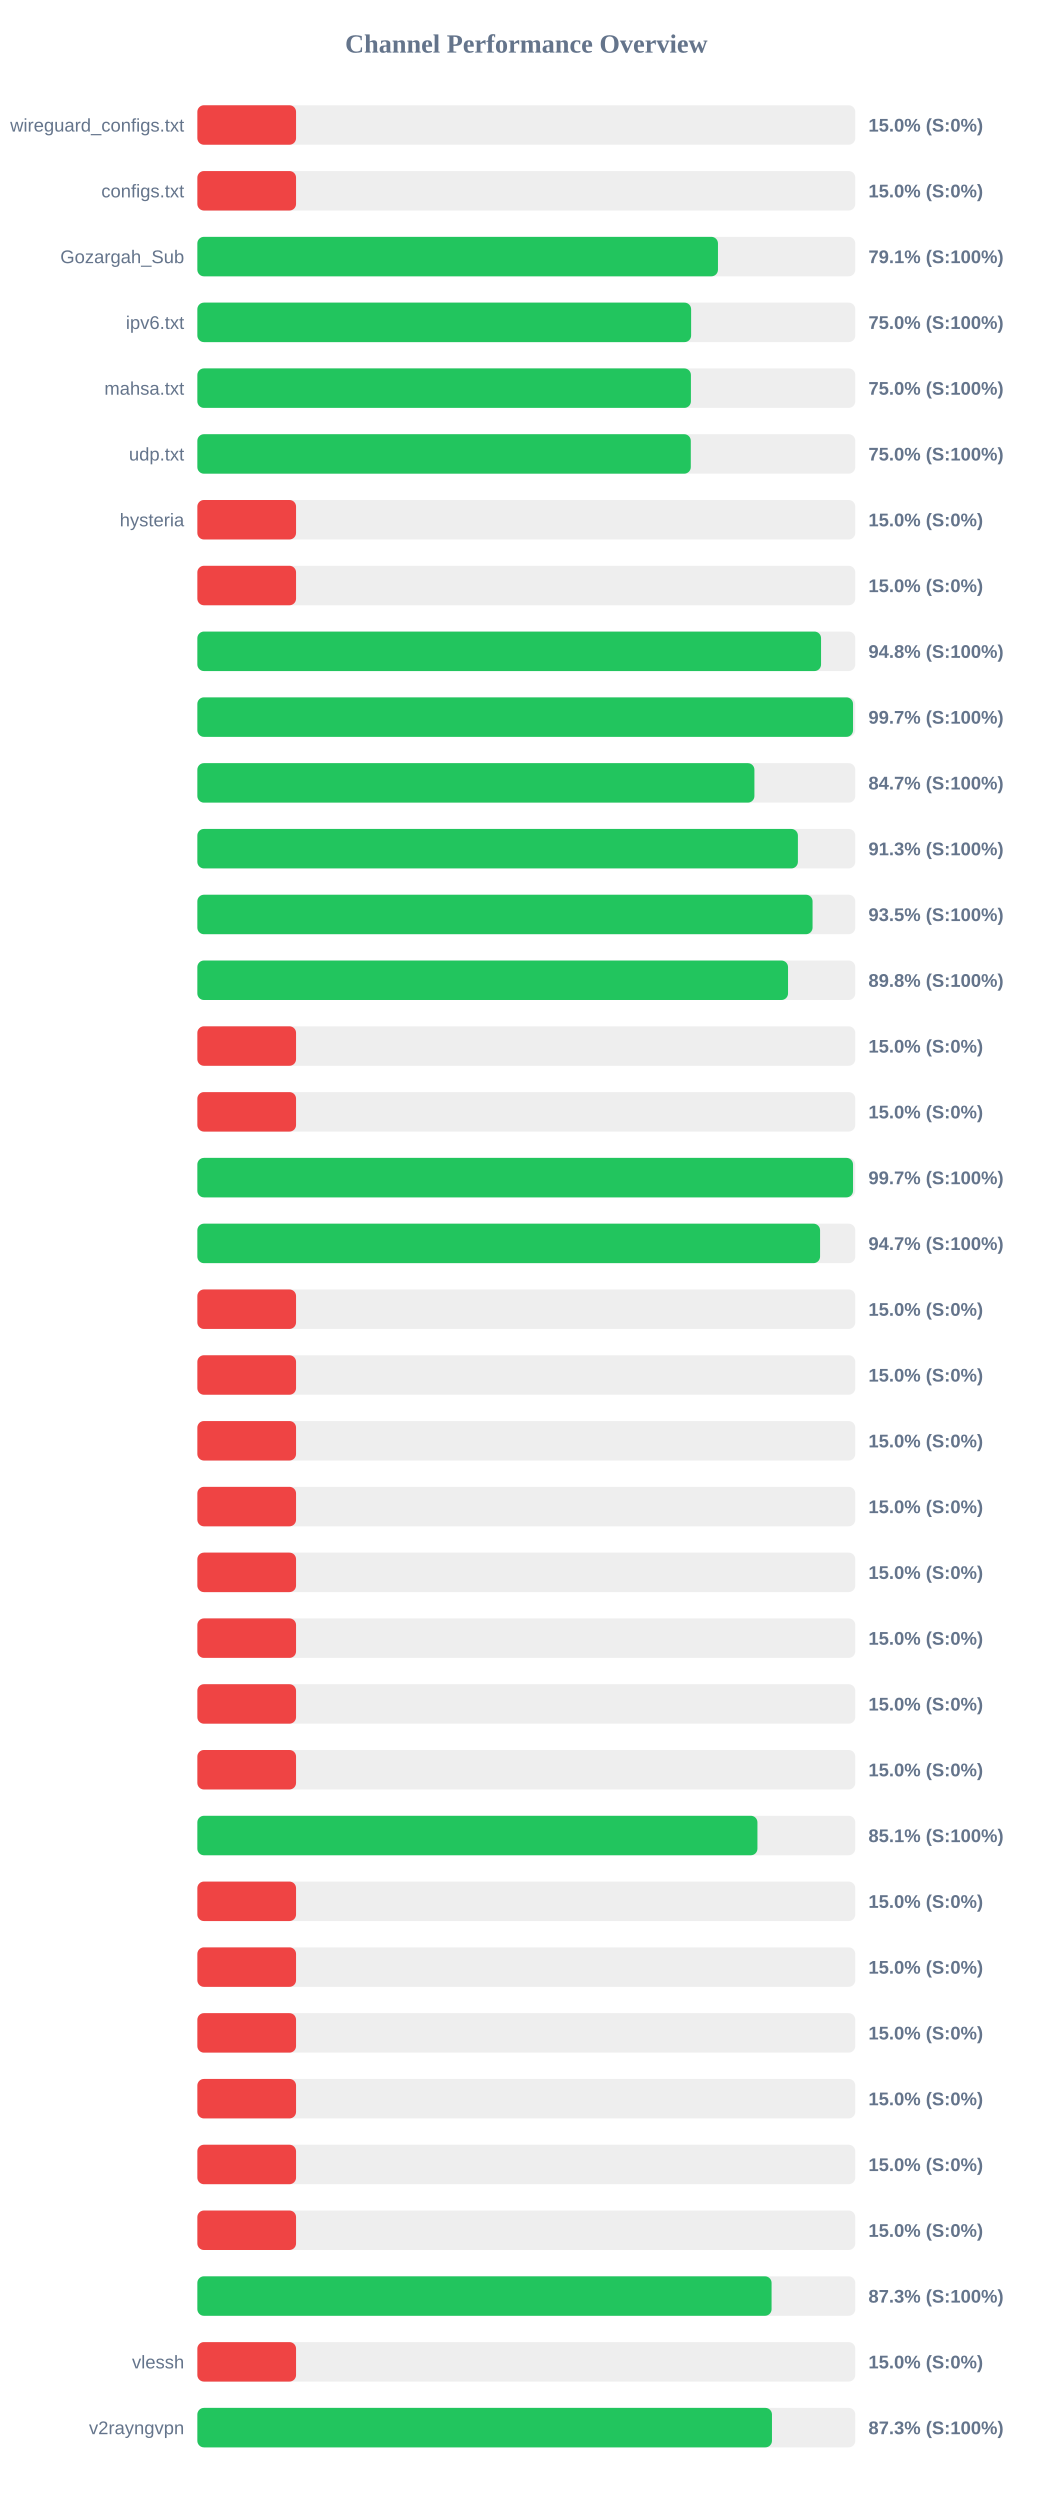
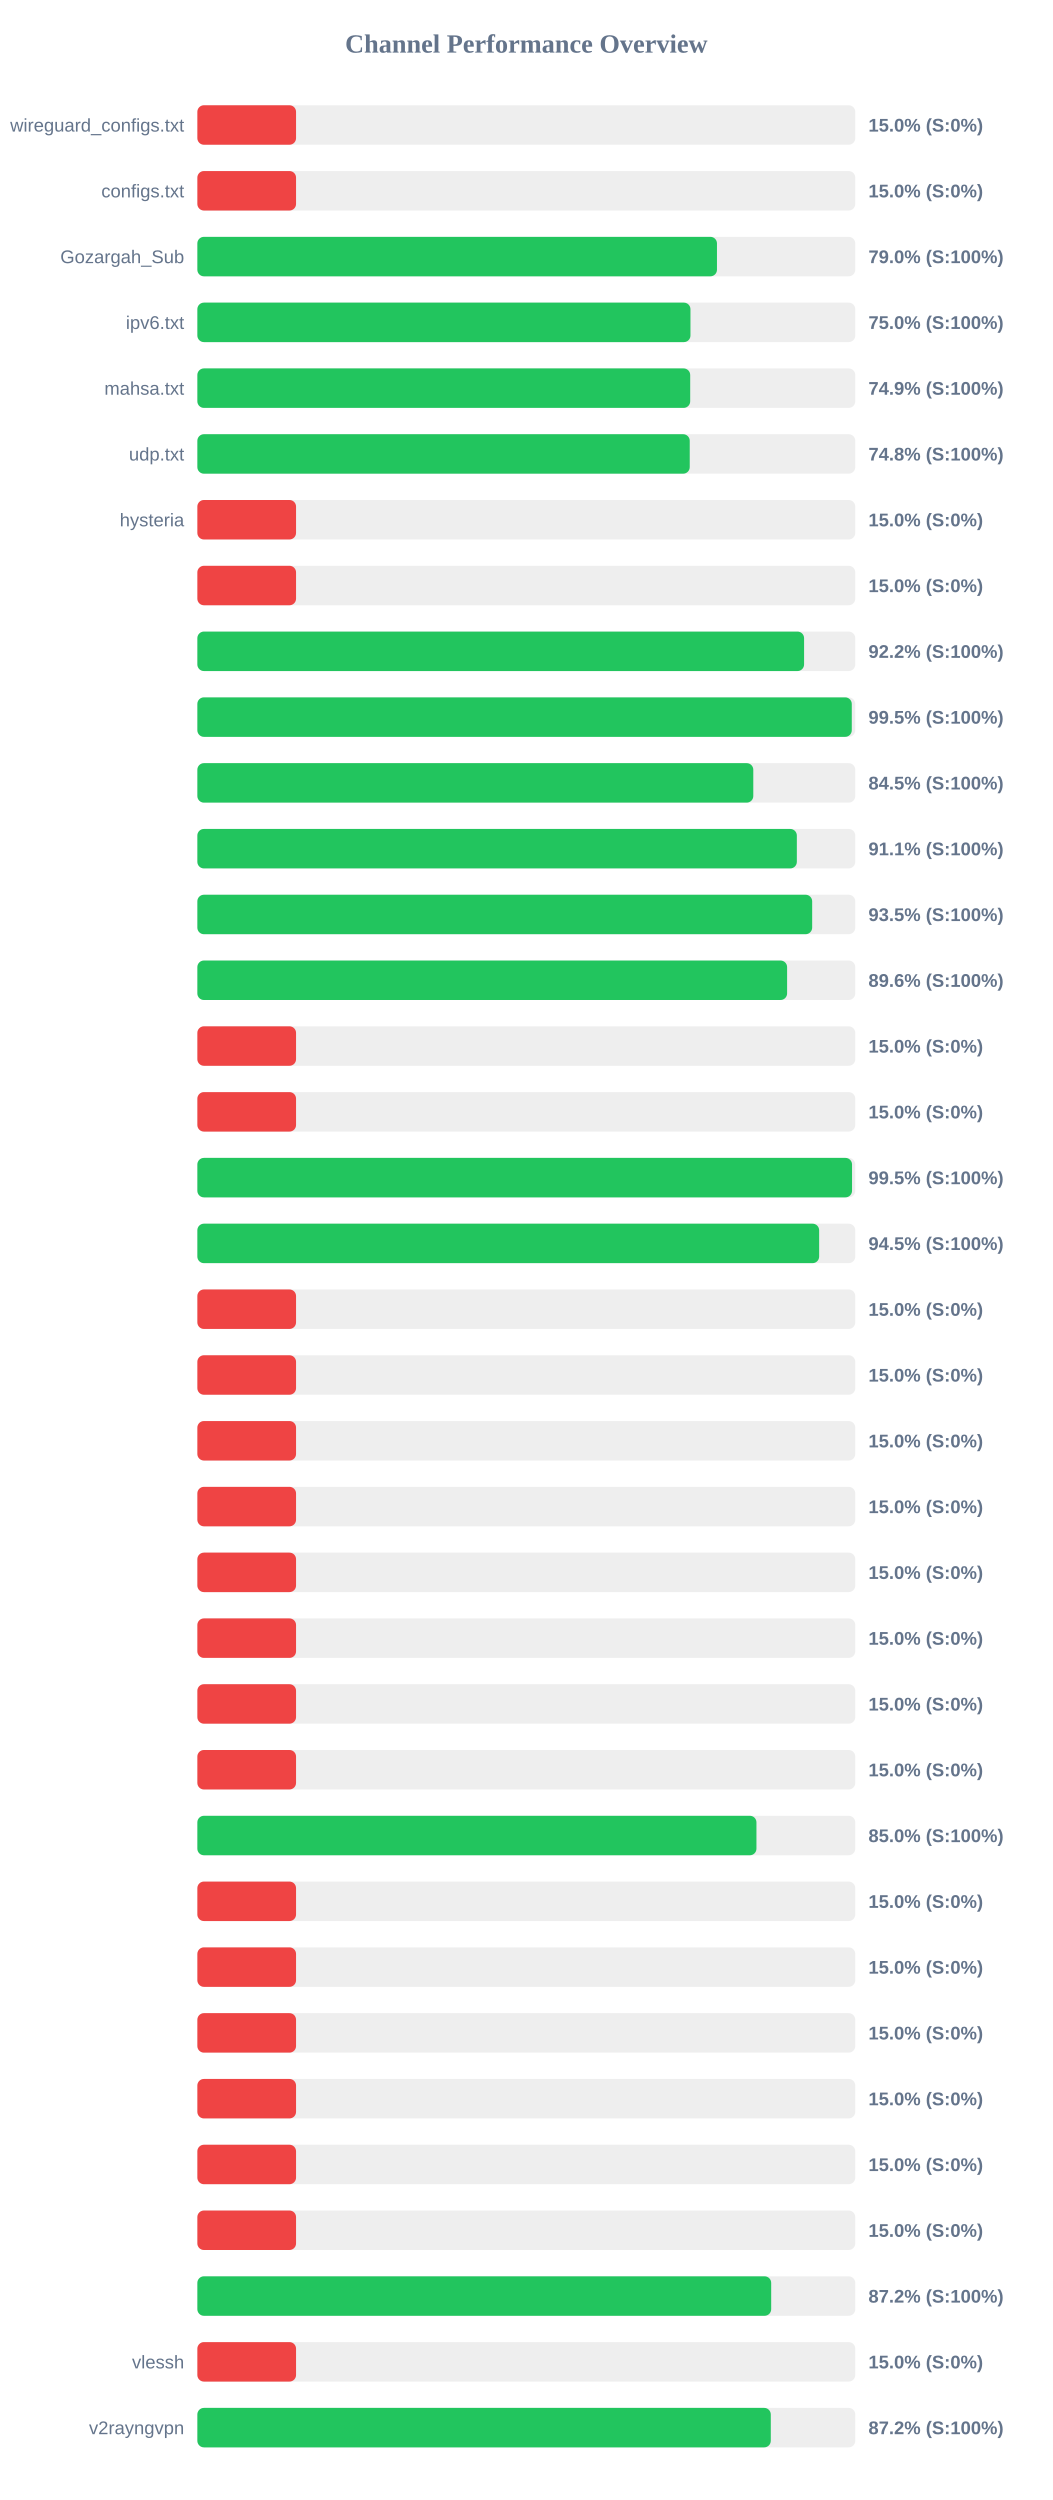
<svg xmlns="http://www.w3.org/2000/svg" width="800" height="1900" version="1.1">
  <style>
        .row { font: 14px Arial; fill: #64748b; }
        .score { font: bold 14px Arial; fill: #64748b; }
    </style>
  <text x="400" y="40" text-anchor="middle" font-size="20px" font-weight="bold" fill="#64748b">Channel Performance Overview</text>
  <rect x="150" y="80" width="500" height="30" fill="#eee" rx="5" />
  <rect x="150" y="80" width="75.0" height="30" fill="#ef4444" rx="5" />
  <text x="140" y="100" text-anchor="end" class="row">wireguard_configs.txt</text>
  <text x="660" y="100" text-anchor="start" class="score">15.0% (S:0%)</text>
  <rect x="150" y="130" width="500" height="30" fill="#eee" rx="5" />
  <rect x="150" y="130" width="75.0" height="30" fill="#ef4444" rx="5" />
  <text x="140" y="150" text-anchor="end" class="row">configs.txt</text>
  <text x="660" y="150" text-anchor="start" class="score">15.0% (S:0%)</text>
  <rect x="150" y="180" width="500" height="30" fill="#eee" rx="5" />
-   <rect x="150" y="180" width="395.65" height="30" fill="#22c55e" rx="5" />
+   <rect x="150" y="180" width="394.9" height="30" fill="#22c55e" rx="5" />
  <text x="140" y="200" text-anchor="end" class="row">Gozargah_Sub</text>
-   <text x="660" y="200" text-anchor="start" class="score">79.1% (S:100%)</text>
+   <text x="660" y="200" text-anchor="start" class="score">79.0% (S:100%)</text>
  <rect x="150" y="230" width="500" height="30" fill="#eee" rx="5" />
-   <rect x="150" y="230" width="375.25" height="30" fill="#22c55e" rx="5" />
+   <rect x="150" y="230" width="374.75" height="30" fill="#22c55e" rx="5" />
  <text x="140" y="250" text-anchor="end" class="row">ipv6.txt</text>
  <text x="660" y="250" text-anchor="start" class="score">75.0% (S:100%)</text>
  <rect x="150" y="280" width="500" height="30" fill="#eee" rx="5" />
-   <rect x="150" y="280" width="375.1" height="30" fill="#22c55e" rx="5" />
+   <rect x="150" y="280" width="374.55" height="30" fill="#22c55e" rx="5" />
  <text x="140" y="300" text-anchor="end" class="row">mahsa.txt</text>
-   <text x="660" y="300" text-anchor="start" class="score">75.0% (S:100%)</text>
+   <text x="660" y="300" text-anchor="start" class="score">74.9% (S:100%)</text>
  <rect x="150" y="330" width="500" height="30" fill="#eee" rx="5" />
-   <rect x="150" y="330" width="375.0" height="30" fill="#22c55e" rx="5" />
+   <rect x="150" y="330" width="374.2" height="30" fill="#22c55e" rx="5" />
  <text x="140" y="350" text-anchor="end" class="row">udp.txt</text>
-   <text x="660" y="350" text-anchor="start" class="score">75.0% (S:100%)</text>
+   <text x="660" y="350" text-anchor="start" class="score">74.8% (S:100%)</text>
  <rect x="150" y="380" width="500" height="30" fill="#eee" rx="5" />
  <rect x="150" y="380" width="75.0" height="30" fill="#ef4444" rx="5" />
  <text x="140" y="400" text-anchor="end" class="row">hysteria</text>
  <text x="660" y="400" text-anchor="start" class="score">15.0% (S:0%)</text>
  <rect x="150" y="430" width="500" height="30" fill="#eee" rx="5" />
  <rect x="150" y="430" width="75.0" height="30" fill="#ef4444" rx="5" />
  <text x="140" y="450" text-anchor="end" class="row" />
  <text x="660" y="450" text-anchor="start" class="score">15.0% (S:0%)</text>
  <rect x="150" y="480" width="500" height="30" fill="#eee" rx="5" />
-   <rect x="150" y="480" width="474.0" height="30" fill="#22c55e" rx="5" />
+   <rect x="150" y="480" width="461.1" height="30" fill="#22c55e" rx="5" />
  <text x="140" y="500" text-anchor="end" class="row" />
-   <text x="660" y="500" text-anchor="start" class="score">94.8% (S:100%)</text>
+   <text x="660" y="500" text-anchor="start" class="score">92.2% (S:100%)</text>
  <rect x="150" y="530" width="500" height="30" fill="#eee" rx="5" />
-   <rect x="150" y="530" width="498.3" height="30" fill="#22c55e" rx="5" />
+   <rect x="150" y="530" width="497.35" height="30" fill="#22c55e" rx="5" />
  <text x="140" y="550" text-anchor="end" class="row" />
-   <text x="660" y="550" text-anchor="start" class="score">99.7% (S:100%)</text>
+   <text x="660" y="550" text-anchor="start" class="score">99.5% (S:100%)</text>
  <rect x="150" y="580" width="500" height="30" fill="#eee" rx="5" />
-   <rect x="150" y="580" width="423.35" height="30" fill="#22c55e" rx="5" />
+   <rect x="150" y="580" width="422.5" height="30" fill="#22c55e" rx="5" />
  <text x="140" y="600" text-anchor="end" class="row" />
-   <text x="660" y="600" text-anchor="start" class="score">84.7% (S:100%)</text>
+   <text x="660" y="600" text-anchor="start" class="score">84.5% (S:100%)</text>
  <rect x="150" y="630" width="500" height="30" fill="#eee" rx="5" />
-   <rect x="150" y="630" width="456.4" height="30" fill="#22c55e" rx="5" />
+   <rect x="150" y="630" width="455.6" height="30" fill="#22c55e" rx="5" />
  <text x="140" y="650" text-anchor="end" class="row" />
-   <text x="660" y="650" text-anchor="start" class="score">91.3% (S:100%)</text>
+   <text x="660" y="650" text-anchor="start" class="score">91.1% (S:100%)</text>
  <rect x="150" y="680" width="500" height="30" fill="#eee" rx="5" />
-   <rect x="150" y="680" width="467.55" height="30" fill="#22c55e" rx="5" />
+   <rect x="150" y="680" width="467.25" height="30" fill="#22c55e" rx="5" />
  <text x="140" y="700" text-anchor="end" class="row" />
  <text x="660" y="700" text-anchor="start" class="score">93.5% (S:100%)</text>
  <rect x="150" y="730" width="500" height="30" fill="#eee" rx="5" />
-   <rect x="150" y="730" width="448.9" height="30" fill="#22c55e" rx="5" />
+   <rect x="150" y="730" width="448.2" height="30" fill="#22c55e" rx="5" />
  <text x="140" y="750" text-anchor="end" class="row" />
-   <text x="660" y="750" text-anchor="start" class="score">89.8% (S:100%)</text>
+   <text x="660" y="750" text-anchor="start" class="score">89.6% (S:100%)</text>
  <rect x="150" y="780" width="500" height="30" fill="#eee" rx="5" />
  <rect x="150" y="780" width="75.0" height="30" fill="#ef4444" rx="5" />
  <text x="140" y="800" text-anchor="end" class="row" />
  <text x="660" y="800" text-anchor="start" class="score">15.0% (S:0%)</text>
  <rect x="150" y="830" width="500" height="30" fill="#eee" rx="5" />
  <rect x="150" y="830" width="75.0" height="30" fill="#ef4444" rx="5" />
  <text x="140" y="850" text-anchor="end" class="row" />
  <text x="660" y="850" text-anchor="start" class="score">15.0% (S:0%)</text>
  <rect x="150" y="880" width="500" height="30" fill="#eee" rx="5" />
-   <rect x="150" y="880" width="498.3" height="30" fill="#22c55e" rx="5" />
+   <rect x="150" y="880" width="497.55" height="30" fill="#22c55e" rx="5" />
  <text x="140" y="900" text-anchor="end" class="row" />
-   <text x="660" y="900" text-anchor="start" class="score">99.7% (S:100%)</text>
+   <text x="660" y="900" text-anchor="start" class="score">99.5% (S:100%)</text>
  <rect x="150" y="930" width="500" height="30" fill="#eee" rx="5" />
-   <rect x="150" y="930" width="473.25" height="30" fill="#22c55e" rx="5" />
+   <rect x="150" y="930" width="472.55" height="30" fill="#22c55e" rx="5" />
  <text x="140" y="950" text-anchor="end" class="row" />
-   <text x="660" y="950" text-anchor="start" class="score">94.7% (S:100%)</text>
+   <text x="660" y="950" text-anchor="start" class="score">94.5% (S:100%)</text>
  <rect x="150" y="980" width="500" height="30" fill="#eee" rx="5" />
  <rect x="150" y="980" width="75.0" height="30" fill="#ef4444" rx="5" />
  <text x="140" y="1000" text-anchor="end" class="row" />
  <text x="660" y="1000" text-anchor="start" class="score">15.0% (S:0%)</text>
  <rect x="150" y="1030" width="500" height="30" fill="#eee" rx="5" />
  <rect x="150" y="1030" width="75.0" height="30" fill="#ef4444" rx="5" />
  <text x="140" y="1050" text-anchor="end" class="row" />
  <text x="660" y="1050" text-anchor="start" class="score">15.0% (S:0%)</text>
  <rect x="150" y="1080" width="500" height="30" fill="#eee" rx="5" />
  <rect x="150" y="1080" width="75.0" height="30" fill="#ef4444" rx="5" />
  <text x="140" y="1100" text-anchor="end" class="row" />
  <text x="660" y="1100" text-anchor="start" class="score">15.0% (S:0%)</text>
  <rect x="150" y="1130" width="500" height="30" fill="#eee" rx="5" />
  <rect x="150" y="1130" width="75.0" height="30" fill="#ef4444" rx="5" />
  <text x="140" y="1150" text-anchor="end" class="row" />
  <text x="660" y="1150" text-anchor="start" class="score">15.0% (S:0%)</text>
  <rect x="150" y="1180" width="500" height="30" fill="#eee" rx="5" />
  <rect x="150" y="1180" width="75.0" height="30" fill="#ef4444" rx="5" />
  <text x="140" y="1200" text-anchor="end" class="row" />
  <text x="660" y="1200" text-anchor="start" class="score">15.0% (S:0%)</text>
  <rect x="150" y="1230" width="500" height="30" fill="#eee" rx="5" />
  <rect x="150" y="1230" width="75.0" height="30" fill="#ef4444" rx="5" />
  <text x="140" y="1250" text-anchor="end" class="row" />
  <text x="660" y="1250" text-anchor="start" class="score">15.0% (S:0%)</text>
  <rect x="150" y="1280" width="500" height="30" fill="#eee" rx="5" />
  <rect x="150" y="1280" width="75.0" height="30" fill="#ef4444" rx="5" />
  <text x="140" y="1300" text-anchor="end" class="row" />
  <text x="660" y="1300" text-anchor="start" class="score">15.0% (S:0%)</text>
  <rect x="150" y="1330" width="500" height="30" fill="#eee" rx="5" />
  <rect x="150" y="1330" width="75.0" height="30" fill="#ef4444" rx="5" />
  <text x="140" y="1350" text-anchor="end" class="row" />
  <text x="660" y="1350" text-anchor="start" class="score">15.0% (S:0%)</text>
  <rect x="150" y="1380" width="500" height="30" fill="#eee" rx="5" />
-   <rect x="150" y="1380" width="425.65" height="30" fill="#22c55e" rx="5" />
+   <rect x="150" y="1380" width="424.9" height="30" fill="#22c55e" rx="5" />
  <text x="140" y="1400" text-anchor="end" class="row" />
-   <text x="660" y="1400" text-anchor="start" class="score">85.1% (S:100%)</text>
+   <text x="660" y="1400" text-anchor="start" class="score">85.0% (S:100%)</text>
  <rect x="150" y="1430" width="500" height="30" fill="#eee" rx="5" />
  <rect x="150" y="1430" width="75.0" height="30" fill="#ef4444" rx="5" />
  <text x="140" y="1450" text-anchor="end" class="row" />
  <text x="660" y="1450" text-anchor="start" class="score">15.0% (S:0%)</text>
  <rect x="150" y="1480" width="500" height="30" fill="#eee" rx="5" />
  <rect x="150" y="1480" width="75.0" height="30" fill="#ef4444" rx="5" />
  <text x="140" y="1500" text-anchor="end" class="row" />
  <text x="660" y="1500" text-anchor="start" class="score">15.0% (S:0%)</text>
  <rect x="150" y="1530" width="500" height="30" fill="#eee" rx="5" />
  <rect x="150" y="1530" width="75.0" height="30" fill="#ef4444" rx="5" />
  <text x="140" y="1550" text-anchor="end" class="row" />
  <text x="660" y="1550" text-anchor="start" class="score">15.0% (S:0%)</text>
  <rect x="150" y="1580" width="500" height="30" fill="#eee" rx="5" />
  <rect x="150" y="1580" width="75.0" height="30" fill="#ef4444" rx="5" />
  <text x="140" y="1600" text-anchor="end" class="row" />
  <text x="660" y="1600" text-anchor="start" class="score">15.0% (S:0%)</text>
  <rect x="150" y="1630" width="500" height="30" fill="#eee" rx="5" />
  <rect x="150" y="1630" width="75.0" height="30" fill="#ef4444" rx="5" />
  <text x="140" y="1650" text-anchor="end" class="row" />
  <text x="660" y="1650" text-anchor="start" class="score">15.0% (S:0%)</text>
  <rect x="150" y="1680" width="500" height="30" fill="#eee" rx="5" />
  <rect x="150" y="1680" width="75.0" height="30" fill="#ef4444" rx="5" />
  <text x="140" y="1700" text-anchor="end" class="row" />
  <text x="660" y="1700" text-anchor="start" class="score">15.0% (S:0%)</text>
  <rect x="150" y="1730" width="500" height="30" fill="#eee" rx="5" />
-   <rect x="150" y="1730" width="436.4" height="30" fill="#22c55e" rx="5" />
+   <rect x="150" y="1730" width="436.1" height="30" fill="#22c55e" rx="5" />
  <text x="140" y="1750" text-anchor="end" class="row" />
-   <text x="660" y="1750" text-anchor="start" class="score">87.3% (S:100%)</text>
+   <text x="660" y="1750" text-anchor="start" class="score">87.2% (S:100%)</text>
  <rect x="150" y="1780" width="500" height="30" fill="#eee" rx="5" />
  <rect x="150" y="1780" width="75.0" height="30" fill="#ef4444" rx="5" />
  <text x="140" y="1800" text-anchor="end" class="row">vlessh</text>
  <text x="660" y="1800" text-anchor="start" class="score">15.0% (S:0%)</text>
  <rect x="150" y="1830" width="500" height="30" fill="#eee" rx="5" />
-   <rect x="150" y="1830" width="436.7" height="30" fill="#22c55e" rx="5" />
+   <rect x="150" y="1830" width="435.8" height="30" fill="#22c55e" rx="5" />
  <text x="140" y="1850" text-anchor="end" class="row">v2rayngvpn</text>
-   <text x="660" y="1850" text-anchor="start" class="score">87.3% (S:100%)</text>
+   <text x="660" y="1850" text-anchor="start" class="score">87.2% (S:100%)</text>
</svg>
